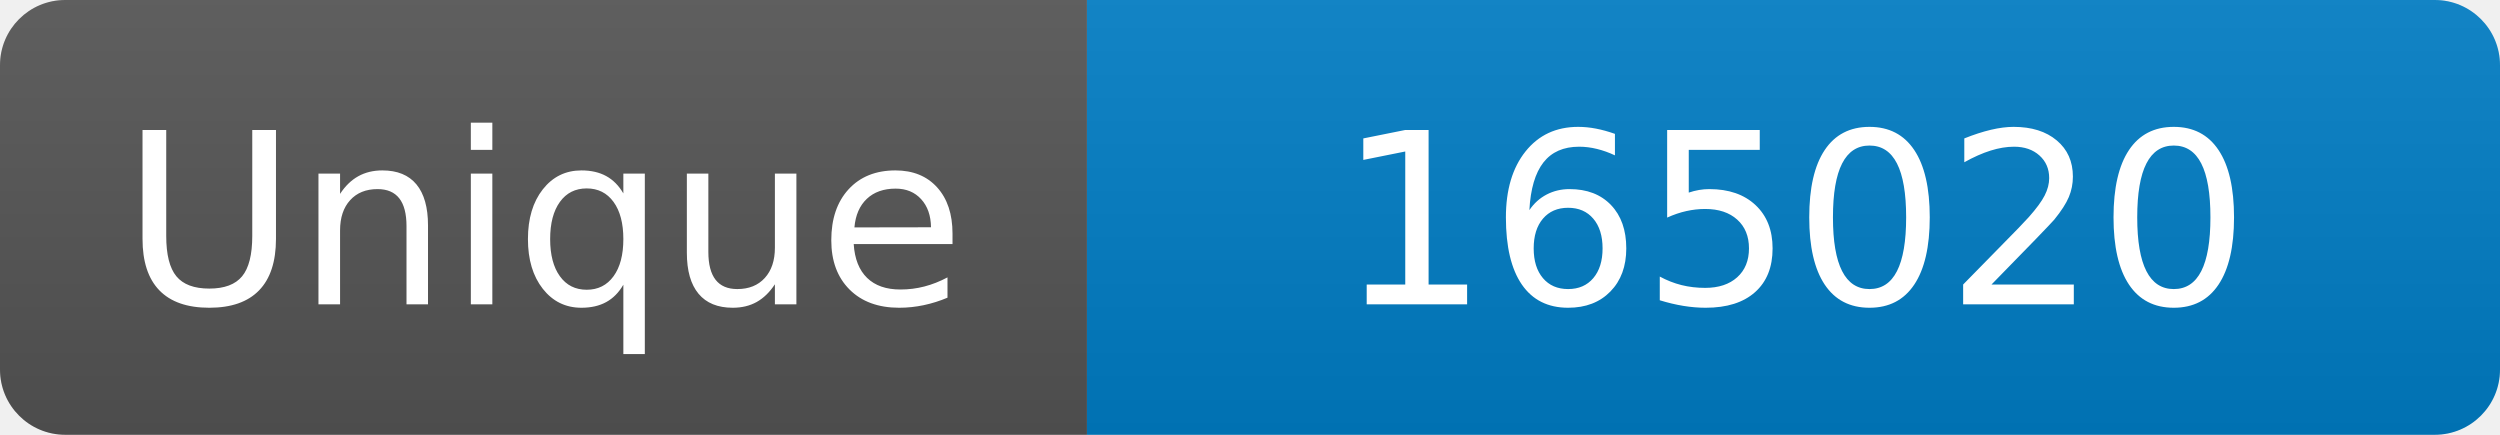
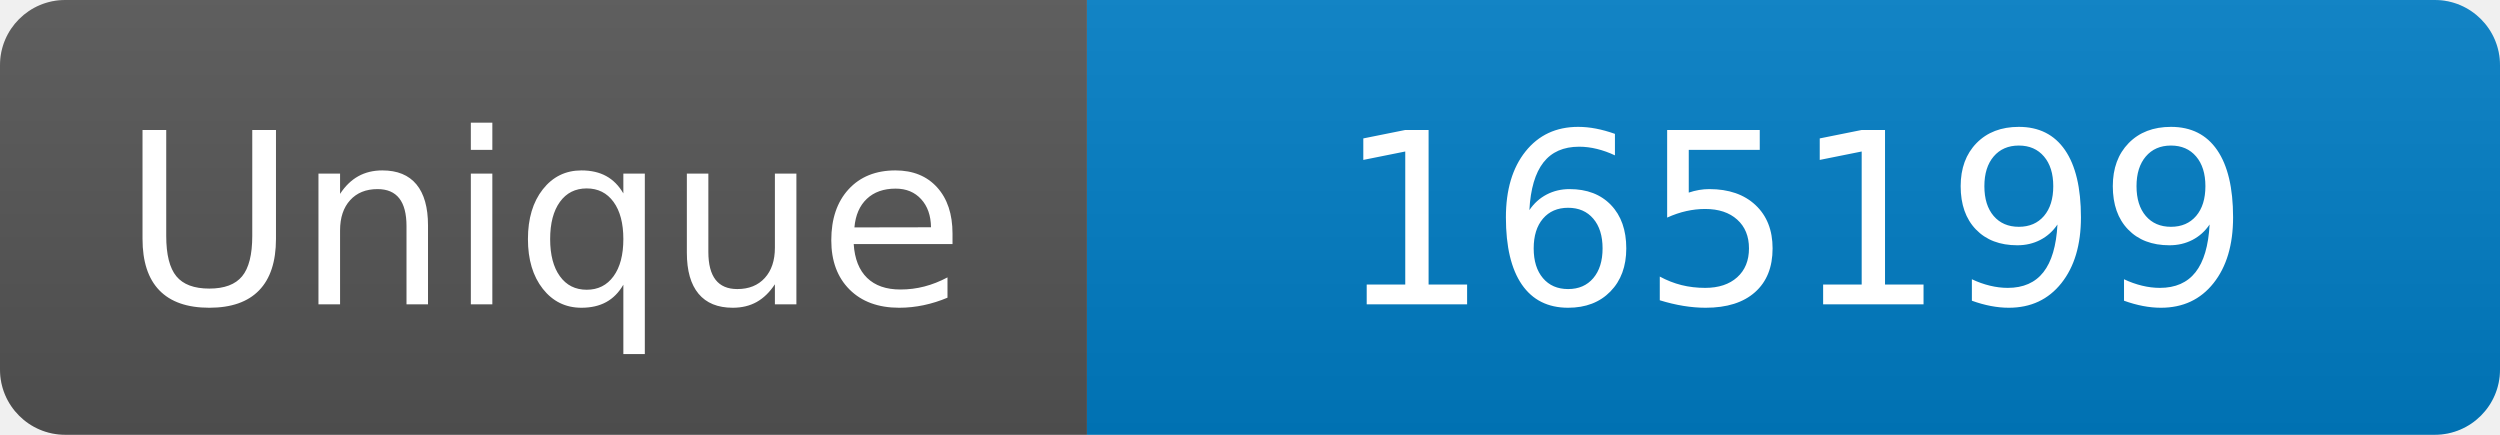
<svg xmlns="http://www.w3.org/2000/svg" width="115" height="20" role="img" aria-label="Maintained?: yes">
  <linearGradient id="s" x2="0" y2="100%">
    <stop offset="0" stop-color="#bbb" stop-opacity=".1" />
    <stop offset="1" stop-opacity=".1" />
  </linearGradient>
  <clipPath id="r">
    <rect width="115" height="20" rx="3" fill="#fff" />
  </clipPath>
  <g clip-path="url(#r)">
    <rect width="50" height="20" fill="#555" />
    <rect x="50" width="160" height="20" fill="#007ec6" />
    <rect width="115" height="20" fill="url(#s)" />
  </g>
  <g fill="#fff" text-anchor="middle" font-family="Verdana,Geneva,DejaVu Sans,sans-serif" font-size="110">
    <text x="250" y="140" transform="scale(.1)" fill="#fff">Unique</text>
-     <text x="825" y="140" transform="scale(.1)" fill="#fff">165020</text>
+     <text x="825" y="140" transform="scale(.1)" fill="#fff">165199</text>
  </g>
</svg>
